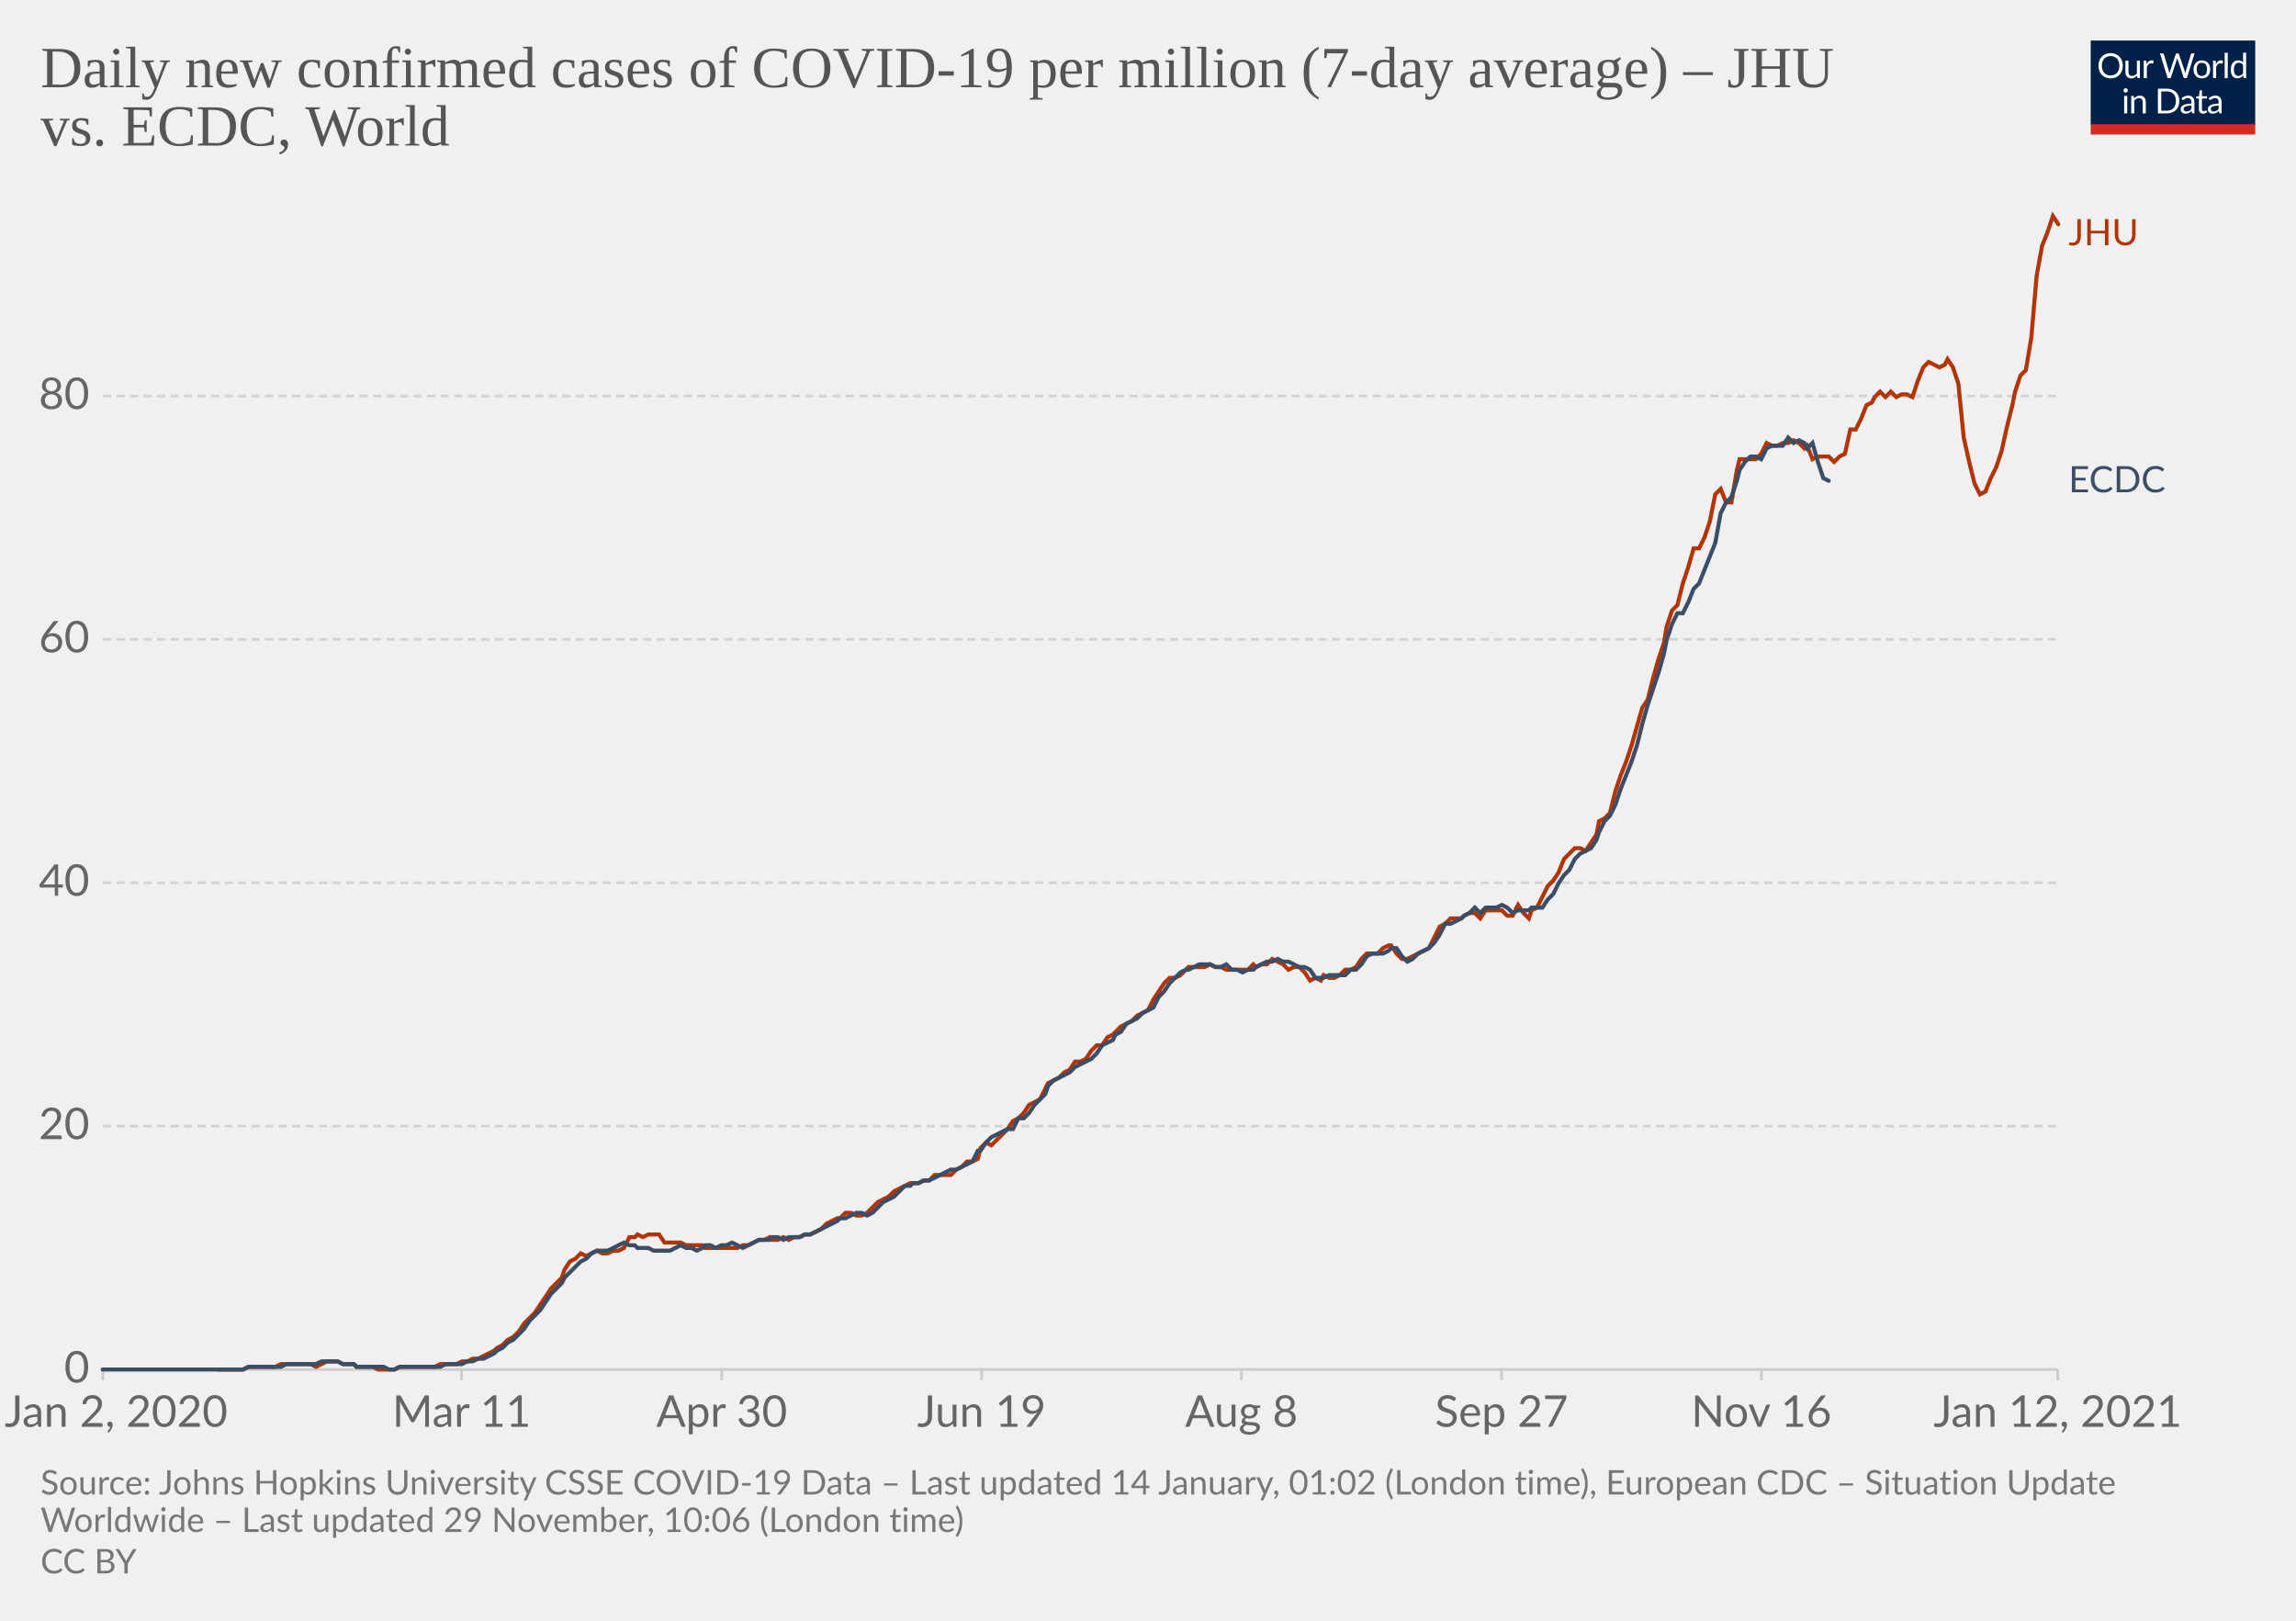
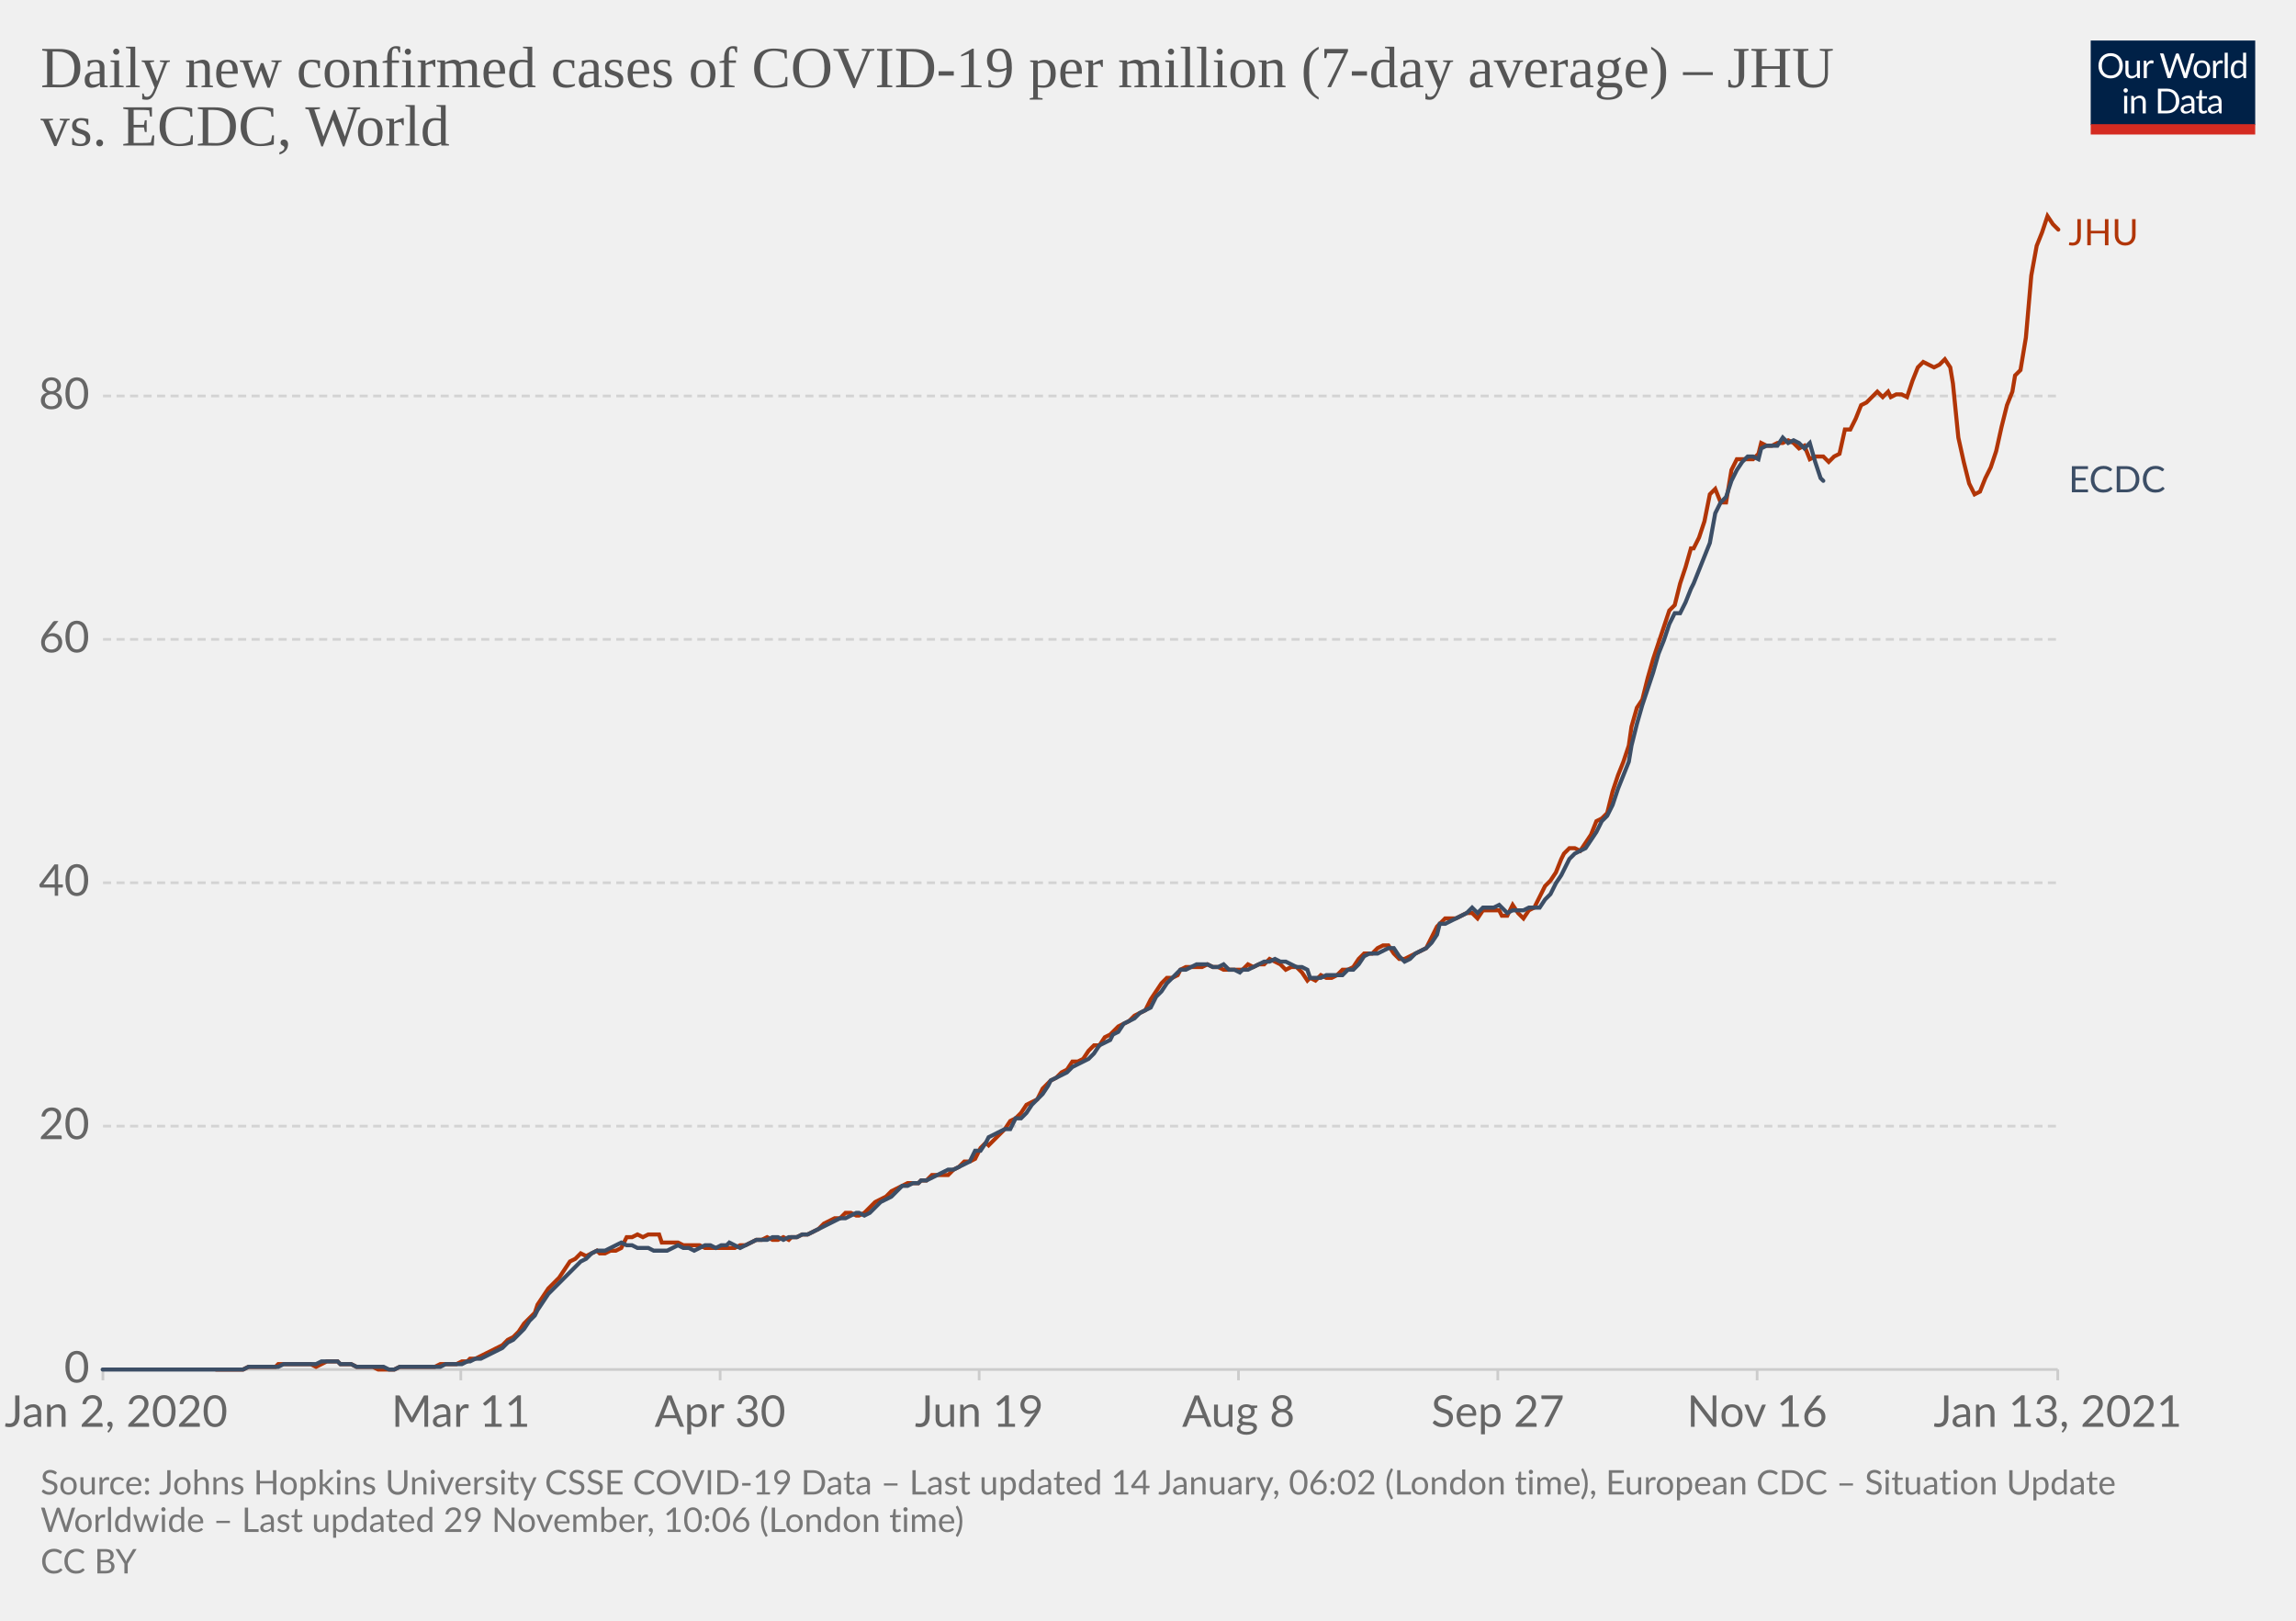
<svg xmlns="http://www.w3.org/2000/svg" version="1.1" style="background-color:#fff;-webkit-font-smoothing:antialiased" width="850" height="600" viewBox="0 0 850 600" font-family="Lato,'Helvetica Neue',Helvetica,Arial,sans-serif" font-size="18" text-rendering="optimizeLegibility">
  <g class="HeaderView">
    <g transform="matrix(.29 0 0 .29 774 15)">
      <svg width="210" height="120" viewBox="0 0 210 120" fill="none">
        <g clip-path="url(#clip0)">
          <path d="M0 0h210v107.89H0V0z" fill="#002147" />
          <path d="M40.98 32.25c0 2.36-.38 4.53-1.12 6.51a14.26 14.26 0 01-8.1 8.4c-1.9.78-4.02 1.17-6.34 1.17a16.6 16.6 0 01-6.33-1.17 14.31 14.31 0 01-8.08-8.4 18.29 18.29 0 01-1.12-6.51c0-2.36.38-4.53 1.12-6.5.75-1.97 1.8-3.67 3.17-5.1a14.32 14.32 0 014.9-3.34c1.92-.8 4.03-1.19 6.34-1.19 2.32 0 4.43.4 6.34 1.19 1.92.8 3.56 1.9 4.93 3.34a14.87 14.87 0 013.17 5.1 18.1 18.1 0 011.12 6.5zm-4.38 0c0-1.94-.26-3.68-.8-5.22a10.91 10.91 0 00-2.24-3.89 9.68 9.68 0 00-3.52-2.46 11.95 11.95 0 00-4.62-.86c-1.68 0-3.21.28-4.6.86a9.88 9.88 0 00-3.54 2.46 10.91 10.91 0 00-2.24 3.9c-.53 1.53-.8 3.27-.8 5.2 0 1.94.27 3.68.8 5.22a11.17 11.17 0 002.24 3.9 10.01 10.01 0 003.55 2.44c1.38.56 2.9.83 4.6.83s3.24-.27 4.61-.83a9.8 9.8 0 003.52-2.44 11.17 11.17 0 002.25-3.9c.53-1.54.8-3.28.8-5.21zm26.22-6.54V48H60.5c-.56 0-.9-.27-1.05-.81l-.31-2.4a12.45 12.45 0 01-3.26 2.6c-1.2.64-2.58.96-4.13.96-1.22 0-2.3-.2-3.24-.6a6.52 6.52 0 01-2.33-1.7 7.37 7.37 0 01-1.43-2.67c-.3-1.04-.46-2.2-.46-3.45V25.7h3.91v14.22c0 1.68.38 2.99 1.15 3.91.77.93 1.96 1.39 3.54 1.39 1.16 0 2.24-.27 3.23-.82a10.42 10.42 0 002.8-2.28V25.7h3.91zm8.61 4.47a9.94 9.94 0 012.6-3.56 5.64 5.64 0 013.76-1.3c.47 0 .92.05 1.34.15.44.1.83.27 1.17.49l-.3 2.92c-.09.37-.3.55-.66.55-.2 0-.5-.04-.9-.13a6.21 6.21 0 00-3.24.18 4.23 4.23 0 00-1.47.92c-.42.4-.81.9-1.17 1.5-.33.58-.64 1.26-.92 2.02V48H67.7V25.71h2.25c.42 0 .72.08.88.25.16.16.27.44.33.83l.26 3.39zm61.16-13.7L122.75 48h-3.82l-7.99-24.05a21.95 21.95 0 01-.42-1.58 38.36 38.36 0 01-.44 1.58L102.05 48h-3.83L88.4 16.47h3.54c.38 0 .7.1.95.29.26.2.43.43.5.73l6.52 21.9.28 1.28.29 1.46.3-1.46.38-1.27 7.41-21.91c.1-.25.26-.48.51-.69.27-.22.58-.33.95-.33h1.23c.38 0 .69.1.92.29a1.77 1.77 0 01.53.73l7.4 21.9a28.4 28.4 0 01.68 2.62 29.52 29.52 0 01.52-2.61l6.54-21.91a1.31 1.31 0 01.48-.7c.27-.21.58-.32.95-.32h3.32zm9.35 8.88c1.63 0 3.1.27 4.4.82a9.43 9.43 0 015.46 5.94c.5 1.4.74 2.98.74 4.73 0 1.76-.25 3.34-.74 4.75a9.43 9.43 0 01-5.46 5.92c-1.3.52-2.77.79-4.4.79-1.64 0-3.12-.27-4.44-.8a9.42 9.42 0 01-3.35-2.3c-.92-1-1.63-2.2-2.13-3.61-.49-1.41-.73-3-.73-4.75s.24-3.33.73-4.73c.5-1.43 1.2-2.64 2.13-3.63a9.4 9.4 0 013.35-2.31c1.32-.55 2.8-.82 4.44-.82zm0 19.89c2.2 0 3.84-.73 4.93-2.2 1.08-1.48 1.63-3.54 1.63-6.18 0-2.66-.55-4.72-1.63-6.2-1.09-1.49-2.73-2.23-4.93-2.23-1.12 0-2.09.2-2.93.57a5.71 5.71 0 00-2.06 1.65 7.5 7.5 0 00-1.24 2.67c-.26 1.04-.4 2.22-.4 3.54 0 2.64.55 4.7 1.64 6.18 1.1 1.47 2.76 2.2 4.99 2.2zm17.97-15.07a9.94 9.94 0 012.6-3.56 5.64 5.64 0 013.76-1.3c.47 0 .91.05 1.34.15.44.1.83.27 1.16.49l-.28 2.92c-.09.37-.31.55-.66.55-.2 0-.5-.04-.9-.13a6.2 6.2 0 00-3.24.18 4.23 4.23 0 00-1.47.92c-.43.4-.82.9-1.17 1.5a13.1 13.1 0 00-.92 2.02V48h-3.94V25.71h2.24c.43 0 .72.08.88.25.17.16.28.44.33.83l.27 3.39zm15.04-14.59V48h-3.92V15.6h3.92zm19.55 15.43a6.22 6.22 0 00-2.38-2.05 6.7 6.7 0 00-2.86-.6c-2.07 0-3.66.75-4.77 2.23-1.12 1.48-1.68 3.6-1.68 6.33 0 1.46.13 2.7.38 3.74a7.29 7.29 0 001.1 2.56 4.35 4.35 0 001.78 1.45c.7.3 1.5.46 2.4.46 1.29 0 2.41-.3 3.36-.88a9.6 9.6 0 002.67-2.49V31.02zm3.91-15.43V48h-2.33c-.56 0-.9-.27-1.06-.81l-.35-2.71a12.13 12.13 0 01-3.25 2.77 8.28 8.28 0 01-4.23 1.06 7.31 7.31 0 01-6.14-2.9c-.73-.96-1.3-2.15-1.69-3.57a18.35 18.35 0 01.07-9.48 11.29 11.29 0 011.89-3.7 8.7 8.7 0 017.06-3.34 7.96 7.96 0 016.12 2.62V15.59h3.91zM46.61 70.71V93H42.7V70.71h3.91zm.84-7c0 .39-.08.75-.24 1.09a2.81 2.81 0 01-1.52 1.47 2.67 2.67 0 01-2.16 0 2.9 2.9 0 01-1.45-1.47 2.67 2.67 0 010-2.16c.15-.35.35-.65.6-.9.25-.27.53-.47.85-.62a2.67 2.67 0 012.16 0c.35.15.65.35.9.62.27.25.47.55.62.9.16.34.24.7.24 1.08zm7.97 10.24c.49-.54 1-1.04 1.54-1.48a9.85 9.85 0 013.66-1.84 8.96 8.96 0 015.43.35c.94.4 1.72.97 2.33 1.71a7.36 7.36 0 011.43 2.67c.32 1.04.49 2.19.49 3.45V93h-3.94V78.81c0-1.69-.4-3-1.17-3.92-.76-.93-1.93-1.4-3.5-1.4a6.6 6.6 0 00-3.25.83c-1 .56-1.92 1.31-2.77 2.27V93h-3.94V70.71h2.35c.56 0 .9.28 1.04.82l.3 2.42zm57.7 3.3c0 2.36-.37 4.5-1.11 6.44a14.3 14.3 0 01-3.17 4.98 14.1 14.1 0 01-4.93 3.2c-1.9.76-4.02 1.13-6.33 1.13H85.8V61.47h11.77c2.31 0 4.42.39 6.33 1.15a13.8 13.8 0 018.1 8.18 17.75 17.75 0 011.12 6.45zm-4.37 0c0-1.94-.26-3.67-.8-5.2a10.94 10.94 0 00-2.23-3.87 9.57 9.57 0 00-3.53-2.42 12.23 12.23 0 00-4.61-.83h-7.5v24.62h7.5c1.7 0 3.24-.28 4.61-.84a9.7 9.7 0 003.53-2.4 10.94 10.94 0 002.24-3.87c.53-1.53.8-3.26.8-5.2zm19.8 5.72c-1.8.06-3.34.2-4.62.44-1.26.22-2.3.51-3.1.88-.8.36-1.37.8-1.74 1.3-.35.5-.53 1.05-.53 1.67 0 .58.1 1.1.3 1.52a3 3 0 00.76 1.05c.34.27.73.46 1.17.6a6.13 6.13 0 001.45.17 7.28 7.28 0 003.5-.81 11.95 11.95 0 002.82-2.2v-4.62zm-12.65-9.11a12.73 12.73 0 013.98-2.66c1.43-.59 3-.88 4.73-.88 1.25 0 2.36.2 3.33.61a6.81 6.81 0 013.94 4.38c.33 1.04.5 2.19.5 3.43V93h-1.74a1.8 1.8 0 01-.88-.18c-.2-.13-.36-.38-.48-.74l-.44-2.12-1.72 1.46a9.48 9.48 0 01-3.74 1.7c-.69.15-1.46.23-2.3.23-.87 0-1.69-.12-2.45-.35a5.34 5.34 0 01-3.34-2.93 6.64 6.64 0 01-.49-2.64c0-.88.25-1.72.73-2.53a6.33 6.33 0 012.35-2.17c1.09-.63 2.5-1.15 4.25-1.54 1.75-.41 3.89-.65 6.42-.7v-1.75c0-1.73-.37-3.03-1.12-3.91-.75-.9-1.84-1.34-3.28-1.34-.97 0-1.78.12-2.44.37-.64.23-1.2.5-1.7.81l-1.23.82c-.33.23-.67.35-1 .35-.27 0-.5-.07-.69-.2a2.1 2.1 0 01-.48-.53l-.7-1.25zm27.67 19.5c-1.76 0-3.12-.5-4.07-1.48-.94-.98-1.41-2.4-1.41-4.25V74h-2.68a.9.9 0 01-.6-.2c-.16-.14-.24-.36-.24-.66v-1.56l3.65-.46.9-6.89a.9.9 0 01.29-.52.88.88 0 01.62-.22H142v7.67h6.44V74H142v13.38c0 .94.22 1.63.68 2.09.45.45 1.04.68 1.76.68a3.21 3.21 0 001.85-.53l.55-.35c.16-.12.3-.18.41-.18.2 0 .4.13.55.38l1.15 1.87a7.45 7.45 0 01-2.44 1.5 8.53 8.53 0 01-2.95.52zm19.68-10.4c-1.8.07-3.34.21-4.62.45-1.26.22-2.3.51-3.1.88-.8.36-1.37.8-1.74 1.3-.35.5-.53 1.05-.53 1.67 0 .58.1 1.1.3 1.52a2.9 2.9 0 00.76 1.05c.34.27.73.46 1.17.6a6.13 6.13 0 001.45.17 7.3 7.3 0 003.5-.81 12.04 12.04 0 002.82-2.2v-4.62zm-12.65-9.1a12.72 12.72 0 013.99-2.66c1.42-.59 3-.88 4.72-.88 1.25 0 2.36.2 3.33.61a6.81 6.81 0 013.94 4.38c.33 1.04.5 2.19.5 3.43V93h-1.74a1.8 1.8 0 01-.88-.18c-.2-.13-.36-.38-.48-.74l-.44-2.12-1.72 1.46a9.48 9.48 0 01-3.74 1.7c-.69.15-1.46.23-2.3.23-.87 0-1.69-.12-2.45-.35a5.33 5.33 0 01-3.34-2.93 6.62 6.62 0 01-.49-2.64c0-.88.25-1.72.73-2.53a6.33 6.33 0 012.35-2.17c1.09-.63 2.5-1.15 4.25-1.54a31.2 31.2 0 016.42-.7v-1.75c0-1.73-.37-3.03-1.12-3.91-.75-.9-1.84-1.34-3.28-1.34-.97 0-1.78.12-2.44.37-.64.23-1.2.5-1.7.81l-1.22.82c-.34.23-.68.35-1.02.35-.26 0-.49-.07-.68-.2a1.88 1.88 0 01-.48-.53l-.7-1.25zM40.98 32.25c0 2.36-.38 4.53-1.12 6.51a14.26 14.26 0 01-8.1 8.4c-1.9.78-4.02 1.17-6.34 1.17a16.6 16.6 0 01-6.33-1.17 14.31 14.31 0 01-8.08-8.4 18.29 18.29 0 01-1.12-6.51c0-2.36.38-4.53 1.12-6.5.75-1.97 1.8-3.67 3.17-5.1a14.32 14.32 0 014.9-3.34c1.92-.8 4.03-1.19 6.34-1.19 2.32 0 4.43.4 6.34 1.19 1.92.8 3.56 1.9 4.93 3.34a14.87 14.87 0 013.17 5.1 18.1 18.1 0 011.12 6.5zm-4.38 0c0-1.94-.26-3.68-.8-5.22a10.91 10.91 0 00-2.24-3.89 9.68 9.68 0 00-3.52-2.46 11.95 11.95 0 00-4.62-.86c-1.68 0-3.21.28-4.6.86a9.88 9.88 0 00-3.54 2.46 10.91 10.91 0 00-2.24 3.9c-.53 1.53-.8 3.27-.8 5.2 0 1.94.27 3.68.8 5.22a11.17 11.17 0 002.24 3.9 10.01 10.01 0 003.55 2.44c1.38.56 2.9.83 4.6.83s3.24-.27 4.61-.83a9.8 9.8 0 003.52-2.44 11.17 11.17 0 002.25-3.9c.53-1.54.8-3.28.8-5.21zm26.22-6.54V48H60.5c-.56 0-.9-.27-1.05-.81l-.31-2.4a12.45 12.45 0 01-3.26 2.6c-1.2.64-2.58.96-4.13.96-1.22 0-2.3-.2-3.24-.6a6.52 6.52 0 01-2.33-1.7 7.37 7.37 0 01-1.43-2.67c-.3-1.04-.46-2.2-.46-3.45V25.7h3.91v14.22c0 1.68.38 2.99 1.15 3.91.77.93 1.96 1.39 3.54 1.39 1.16 0 2.24-.27 3.23-.82a10.42 10.42 0 002.8-2.28V25.7h3.91zm8.61 4.47a9.94 9.94 0 012.6-3.56 5.64 5.64 0 013.76-1.3c.47 0 .92.05 1.34.15.44.1.83.27 1.17.49l-.3 2.92c-.09.37-.3.55-.66.55-.2 0-.5-.04-.9-.13a6.21 6.21 0 00-3.24.18 4.23 4.23 0 00-1.47.92c-.42.4-.81.9-1.17 1.5-.33.58-.64 1.26-.92 2.02V48H67.7V25.71h2.25c.42 0 .72.08.88.25.16.16.27.44.33.83l.26 3.39zm61.16-13.7L122.75 48h-3.82l-7.99-24.05a21.95 21.95 0 01-.42-1.58 38.36 38.36 0 01-.44 1.58L102.05 48h-3.83L88.4 16.47h3.54c.38 0 .7.1.95.29.26.2.43.43.5.73l6.52 21.9.28 1.28.29 1.46.3-1.46.38-1.27 7.41-21.91c.1-.25.26-.48.51-.69.27-.22.58-.33.95-.33h1.23c.38 0 .69.1.92.29a1.77 1.77 0 01.53.73l7.4 21.9a28.4 28.4 0 01.68 2.62 29.52 29.52 0 01.52-2.61l6.54-21.91a1.31 1.31 0 01.48-.7c.27-.21.58-.32.95-.32h3.32zm9.35 8.88c1.63 0 3.1.27 4.4.82a9.43 9.43 0 015.46 5.94c.5 1.4.74 2.98.74 4.73 0 1.76-.25 3.34-.74 4.75a9.43 9.43 0 01-5.46 5.92c-1.3.52-2.77.79-4.4.79-1.64 0-3.12-.27-4.44-.8a9.42 9.42 0 01-3.35-2.3c-.92-1-1.63-2.2-2.13-3.61-.49-1.41-.73-3-.73-4.75s.24-3.33.73-4.73c.5-1.43 1.2-2.64 2.13-3.63a9.4 9.4 0 013.35-2.31c1.32-.55 2.8-.82 4.44-.82zm0 19.89c2.2 0 3.84-.73 4.93-2.2 1.08-1.48 1.63-3.54 1.63-6.18 0-2.66-.55-4.72-1.63-6.2-1.09-1.49-2.73-2.23-4.93-2.23-1.12 0-2.09.2-2.93.57a5.71 5.71 0 00-2.06 1.65 7.5 7.5 0 00-1.24 2.67c-.26 1.04-.4 2.22-.4 3.54 0 2.64.55 4.7 1.64 6.18 1.1 1.47 2.76 2.2 4.99 2.2zm17.97-15.07a9.94 9.94 0 012.6-3.56 5.64 5.64 0 013.76-1.3c.47 0 .91.05 1.34.15.44.1.83.27 1.16.49l-.28 2.92c-.09.37-.31.55-.66.55-.2 0-.5-.04-.9-.13a6.2 6.2 0 00-3.24.18 4.23 4.23 0 00-1.47.92c-.43.4-.82.9-1.17 1.5a13.1 13.1 0 00-.92 2.02V48h-3.94V25.71h2.24c.43 0 .72.08.88.25.17.16.28.44.33.83l.27 3.39zm15.04-14.59V48h-3.92V15.6h3.92zm19.55 15.43a6.22 6.22 0 00-2.38-2.05 6.7 6.7 0 00-2.86-.6c-2.07 0-3.66.75-4.77 2.23-1.12 1.48-1.68 3.6-1.68 6.33 0 1.46.13 2.7.38 3.74a7.29 7.29 0 001.1 2.56 4.35 4.35 0 001.78 1.45c.7.3 1.5.46 2.4.46 1.29 0 2.41-.3 3.36-.88a9.6 9.6 0 002.67-2.49V31.02zm3.91-15.43V48h-2.33c-.56 0-.9-.27-1.06-.81l-.35-2.71a12.13 12.13 0 01-3.25 2.77 8.28 8.28 0 01-4.23 1.06 7.31 7.31 0 01-6.14-2.9c-.73-.96-1.3-2.15-1.69-3.57a18.35 18.35 0 01.07-9.48 11.29 11.29 0 011.89-3.7 8.7 8.7 0 017.06-3.34 7.96 7.96 0 016.12 2.62V15.59h3.91zM46.61 70.71V93H42.7V70.71h3.91zm.84-7c0 .39-.08.75-.24 1.09a2.81 2.81 0 01-1.52 1.47 2.67 2.67 0 01-2.16 0 2.9 2.9 0 01-1.45-1.47 2.67 2.67 0 010-2.16c.15-.35.35-.65.6-.9.25-.27.53-.47.85-.62a2.67 2.67 0 012.16 0c.35.15.65.35.9.62.27.25.47.55.62.9.16.34.24.7.24 1.08zm7.97 10.24c.49-.54 1-1.04 1.54-1.48a9.85 9.85 0 013.66-1.84 8.96 8.96 0 015.43.35c.94.4 1.72.97 2.33 1.71a7.36 7.36 0 011.43 2.67c.32 1.04.49 2.19.49 3.45V93h-3.94V78.81c0-1.69-.4-3-1.17-3.92-.76-.93-1.93-1.4-3.5-1.4a6.6 6.6 0 00-3.25.83c-1 .56-1.92 1.31-2.77 2.27V93h-3.94V70.71h2.35c.56 0 .9.28 1.04.82l.3 2.42zm57.7 3.3c0 2.36-.37 4.5-1.11 6.44a14.3 14.3 0 01-3.17 4.98 14.1 14.1 0 01-4.93 3.2c-1.9.76-4.02 1.13-6.33 1.13H85.8V61.47h11.77c2.31 0 4.42.39 6.33 1.15a13.8 13.8 0 018.1 8.18 17.75 17.75 0 011.12 6.45zm-4.37 0c0-1.94-.26-3.67-.8-5.2a10.94 10.94 0 00-2.23-3.87 9.57 9.57 0 00-3.53-2.42 12.23 12.23 0 00-4.61-.83h-7.5v24.62h7.5c1.7 0 3.24-.28 4.61-.84a9.7 9.7 0 003.53-2.4 10.94 10.94 0 002.24-3.87c.53-1.53.8-3.26.8-5.2zm19.8 5.72c-1.8.06-3.34.2-4.62.44-1.26.22-2.3.51-3.1.88-.8.36-1.37.8-1.74 1.3-.35.5-.53 1.05-.53 1.67 0 .58.1 1.1.3 1.52a3 3 0 00.76 1.05c.34.27.73.46 1.17.6a6.13 6.13 0 001.45.17 7.28 7.28 0 003.5-.81 11.95 11.95 0 002.82-2.2v-4.62zm-12.65-9.11a12.73 12.73 0 013.98-2.66c1.43-.59 3-.88 4.73-.88 1.25 0 2.36.2 3.33.61a6.81 6.81 0 013.94 4.38c.33 1.04.5 2.19.5 3.43V93h-1.74a1.8 1.8 0 01-.88-.18c-.2-.13-.36-.38-.48-.74l-.44-2.12-1.72 1.46a9.48 9.48 0 01-3.74 1.7c-.69.15-1.46.23-2.3.23-.87 0-1.69-.12-2.45-.35a5.34 5.34 0 01-3.34-2.93 6.64 6.64 0 01-.49-2.64c0-.88.25-1.72.73-2.53a6.33 6.33 0 012.35-2.17c1.09-.63 2.5-1.15 4.25-1.54 1.75-.41 3.89-.65 6.42-.7v-1.75c0-1.73-.37-3.03-1.12-3.91-.75-.9-1.84-1.34-3.28-1.34-.97 0-1.78.12-2.44.37-.64.23-1.2.5-1.7.81l-1.23.82c-.33.23-.67.35-1 .35-.27 0-.5-.07-.69-.2a2.1 2.1 0 01-.48-.53l-.7-1.25zm27.67 19.5c-1.76 0-3.12-.5-4.07-1.48-.94-.98-1.41-2.4-1.41-4.25V74h-2.68a.9.9 0 01-.6-.2c-.16-.14-.24-.36-.24-.66v-1.56l3.65-.46.9-6.89a.9.9 0 01.29-.52.88.88 0 01.62-.22H142v7.67h6.44V74H142v13.38c0 .94.22 1.63.68 2.09.45.45 1.04.68 1.76.68a3.21 3.21 0 001.85-.53l.55-.35c.16-.12.3-.18.41-.18.2 0 .4.13.55.38l1.15 1.87a7.45 7.45 0 01-2.44 1.5 8.53 8.53 0 01-2.95.52zm19.68-10.4c-1.8.07-3.34.21-4.62.45-1.26.22-2.3.51-3.1.88-.8.36-1.37.8-1.74 1.3-.35.5-.53 1.05-.53 1.67 0 .58.1 1.1.3 1.52a2.9 2.9 0 00.76 1.05c.34.27.73.46 1.17.6a6.13 6.13 0 001.45.17 7.3 7.3 0 003.5-.81 12.04 12.04 0 002.82-2.2v-4.62zm-12.65-9.1a12.72 12.72 0 013.99-2.66c1.42-.59 3-.88 4.72-.88 1.25 0 2.36.2 3.33.61a6.81 6.81 0 013.94 4.38c.33 1.04.5 2.19.5 3.43V93h-1.74a1.8 1.8 0 01-.88-.18c-.2-.13-.36-.38-.48-.74l-.44-2.12-1.72 1.46a9.48 9.48 0 01-3.74 1.7c-.69.15-1.46.23-2.3.23-.87 0-1.69-.12-2.45-.35a5.33 5.33 0 01-3.34-2.93 6.62 6.62 0 01-.49-2.64c0-.88.25-1.72.73-2.53a6.33 6.33 0 012.35-2.17c1.09-.63 2.5-1.15 4.25-1.54a31.2 31.2 0 016.42-.7v-1.75c0-1.73-.37-3.03-1.12-3.91-.75-.9-1.84-1.34-3.28-1.34-.97 0-1.78.12-2.44.37-.64.23-1.2.5-1.7.81l-1.22.82c-.34.23-.68.35-1.02.35-.26 0-.49-.07-.68-.2a1.88 1.88 0 01-.48-.53l-.7-1.25zM40.98 32.25c0 2.36-.38 4.53-1.12 6.51a14.26 14.26 0 01-8.1 8.4c-1.9.78-4.02 1.17-6.34 1.17a16.6 16.6 0 01-6.33-1.17 14.31 14.31 0 01-8.08-8.4 18.29 18.29 0 01-1.12-6.51c0-2.36.38-4.53 1.12-6.5.75-1.97 1.8-3.67 3.17-5.1a14.32 14.32 0 014.9-3.34c1.92-.8 4.03-1.19 6.34-1.19 2.32 0 4.43.4 6.34 1.19 1.92.8 3.56 1.9 4.93 3.34a14.87 14.87 0 013.17 5.1 18.1 18.1 0 011.12 6.5zm-4.38 0c0-1.94-.26-3.68-.8-5.22a10.91 10.91 0 00-2.24-3.89 9.68 9.68 0 00-3.52-2.46 11.95 11.95 0 00-4.62-.86c-1.68 0-3.21.28-4.6.86a9.88 9.88 0 00-3.54 2.46 10.91 10.91 0 00-2.24 3.9c-.53 1.53-.8 3.27-.8 5.2 0 1.94.27 3.68.8 5.22a11.17 11.17 0 002.24 3.9 10.01 10.01 0 003.55 2.44c1.38.56 2.9.83 4.6.83s3.24-.27 4.61-.83a9.8 9.8 0 003.52-2.44 11.17 11.17 0 002.25-3.9c.53-1.54.8-3.28.8-5.21zm26.22-6.54V48H60.5c-.56 0-.9-.27-1.05-.81l-.31-2.4a12.45 12.45 0 01-3.26 2.6c-1.2.64-2.58.96-4.13.96-1.22 0-2.3-.2-3.24-.6a6.52 6.52 0 01-2.33-1.7 7.37 7.37 0 01-1.43-2.67c-.3-1.04-.46-2.2-.46-3.45V25.7h3.91v14.22c0 1.68.38 2.99 1.15 3.91.77.93 1.96 1.39 3.54 1.39 1.16 0 2.24-.27 3.23-.82a10.42 10.42 0 002.8-2.28V25.7h3.91zm8.61 4.47a9.94 9.94 0 012.6-3.56 5.64 5.64 0 013.76-1.3c.47 0 .92.05 1.34.15.44.1.83.27 1.17.49l-.3 2.92c-.09.37-.3.55-.66.55-.2 0-.5-.04-.9-.13a6.21 6.21 0 00-3.24.18 4.23 4.23 0 00-1.47.92c-.42.4-.81.9-1.17 1.5-.33.58-.64 1.26-.92 2.02V48H67.7V25.71h2.25c.42 0 .72.08.88.25.16.16.27.44.33.83l.26 3.39zm61.16-13.7L122.75 48h-3.82l-7.99-24.05a21.95 21.95 0 01-.42-1.58 38.36 38.36 0 01-.44 1.58L102.05 48h-3.83L88.4 16.47h3.54c.38 0 .7.1.95.29.26.2.43.43.5.73l6.52 21.9.28 1.28.29 1.46.3-1.46.38-1.27 7.41-21.91c.1-.25.26-.48.51-.69.27-.22.58-.33.95-.33h1.23c.38 0 .69.1.92.29a1.77 1.77 0 01.53.73l7.4 21.9a28.4 28.4 0 01.68 2.62 29.52 29.52 0 01.52-2.61l6.54-21.91a1.31 1.31 0 01.48-.7c.27-.21.58-.32.95-.32h3.32zm9.35 8.88c1.63 0 3.1.27 4.4.82a9.43 9.43 0 015.46 5.94c.5 1.4.74 2.98.74 4.73 0 1.76-.25 3.34-.74 4.75a9.43 9.43 0 01-5.46 5.92c-1.3.52-2.77.79-4.4.79-1.64 0-3.12-.27-4.44-.8a9.42 9.42 0 01-3.35-2.3c-.92-1-1.63-2.2-2.13-3.61-.49-1.41-.73-3-.73-4.75s.24-3.33.73-4.73c.5-1.43 1.2-2.64 2.13-3.63a9.4 9.4 0 013.35-2.31c1.32-.55 2.8-.82 4.44-.82zm0 19.89c2.2 0 3.84-.73 4.93-2.2 1.08-1.48 1.63-3.54 1.63-6.18 0-2.66-.55-4.72-1.63-6.2-1.09-1.49-2.73-2.23-4.93-2.23-1.12 0-2.09.2-2.93.57a5.71 5.71 0 00-2.06 1.65 7.5 7.5 0 00-1.24 2.67c-.26 1.04-.4 2.22-.4 3.54 0 2.64.55 4.7 1.64 6.18 1.1 1.47 2.76 2.2 4.99 2.2zm17.97-15.07a9.94 9.94 0 012.6-3.56 5.64 5.64 0 013.76-1.3c.47 0 .91.05 1.34.15.44.1.83.27 1.16.49l-.28 2.92c-.09.37-.31.55-.66.55-.2 0-.5-.04-.9-.13a6.2 6.2 0 00-3.24.18 4.23 4.23 0 00-1.47.92c-.43.4-.82.9-1.17 1.5a13.1 13.1 0 00-.92 2.02V48h-3.94V25.71h2.24c.43 0 .72.08.88.25.17.16.28.44.33.83l.27 3.39zm15.04-14.59V48h-3.92V15.6h3.92zm19.55 15.43a6.22 6.22 0 00-2.38-2.05 6.7 6.7 0 00-2.86-.6c-2.07 0-3.66.75-4.77 2.23-1.12 1.48-1.68 3.6-1.68 6.33 0 1.46.13 2.7.38 3.74a7.29 7.29 0 001.1 2.56 4.35 4.35 0 001.78 1.45c.7.3 1.5.46 2.4.46 1.29 0 2.41-.3 3.36-.88a9.6 9.6 0 002.67-2.49V31.02zm3.91-15.43V48h-2.33c-.56 0-.9-.27-1.06-.81l-.35-2.71a12.13 12.13 0 01-3.25 2.77 8.28 8.28 0 01-4.23 1.06 7.31 7.31 0 01-6.14-2.9c-.73-.96-1.3-2.15-1.69-3.57a18.35 18.35 0 01.07-9.48 11.29 11.29 0 011.89-3.7 8.7 8.7 0 017.06-3.34 7.96 7.96 0 016.12 2.62V15.59h3.91zM46.61 70.71V93H42.7V70.71h3.91zm.84-7c0 .39-.08.75-.24 1.09a2.81 2.81 0 01-1.52 1.47 2.67 2.67 0 01-2.16 0 2.9 2.9 0 01-1.45-1.47 2.67 2.67 0 010-2.16c.15-.35.35-.65.6-.9.25-.27.53-.47.85-.62a2.67 2.67 0 012.16 0c.35.15.65.35.9.62.27.25.47.55.62.9.16.34.24.7.24 1.08zm7.97 10.24c.49-.54 1-1.04 1.54-1.48a9.85 9.85 0 013.66-1.84 8.96 8.96 0 015.43.35c.94.4 1.72.97 2.33 1.71a7.36 7.36 0 011.43 2.67c.32 1.04.49 2.19.49 3.45V93h-3.94V78.81c0-1.69-.4-3-1.17-3.92-.76-.93-1.93-1.4-3.5-1.4a6.6 6.6 0 00-3.25.83c-1 .56-1.92 1.31-2.77 2.27V93h-3.94V70.71h2.35c.56 0 .9.28 1.04.82l.3 2.42zm57.7 3.3c0 2.36-.37 4.5-1.11 6.44a14.3 14.3 0 01-3.17 4.98 14.1 14.1 0 01-4.93 3.2c-1.9.76-4.02 1.13-6.33 1.13H85.8V61.47h11.77c2.31 0 4.42.39 6.33 1.15a13.8 13.8 0 018.1 8.18 17.75 17.75 0 011.12 6.45zm-4.37 0c0-1.94-.26-3.67-.8-5.2a10.94 10.94 0 00-2.23-3.87 9.57 9.57 0 00-3.53-2.42 12.23 12.23 0 00-4.61-.83h-7.5v24.62h7.5c1.7 0 3.24-.28 4.61-.84a9.7 9.7 0 003.53-2.4 10.94 10.94 0 002.24-3.87c.53-1.53.8-3.26.8-5.2zm19.8 5.72c-1.8.06-3.34.2-4.62.44-1.26.22-2.3.51-3.1.88-.8.36-1.37.8-1.74 1.3-.35.5-.53 1.05-.53 1.67 0 .58.1 1.1.3 1.52a3 3 0 00.76 1.05c.34.27.73.46 1.17.6a6.13 6.13 0 001.45.17 7.28 7.28 0 003.5-.81 11.95 11.95 0 002.82-2.2v-4.62zm-12.65-9.11a12.73 12.73 0 013.98-2.66c1.43-.59 3-.88 4.73-.88 1.25 0 2.36.2 3.33.61a6.81 6.81 0 013.94 4.38c.33 1.04.5 2.19.5 3.43V93h-1.74a1.8 1.8 0 01-.88-.18c-.2-.13-.36-.38-.48-.74l-.44-2.12-1.72 1.46a9.48 9.48 0 01-3.74 1.7c-.69.15-1.46.23-2.3.23-.87 0-1.69-.12-2.45-.35a5.34 5.34 0 01-3.34-2.93 6.64 6.64 0 01-.49-2.64c0-.88.25-1.72.73-2.53a6.33 6.33 0 012.35-2.17c1.09-.63 2.5-1.15 4.25-1.54 1.75-.41 3.89-.65 6.42-.7v-1.75c0-1.73-.37-3.03-1.12-3.91-.75-.9-1.84-1.34-3.28-1.34-.97 0-1.78.12-2.44.37-.64.23-1.2.5-1.7.81l-1.23.82c-.33.23-.67.35-1 .35-.27 0-.5-.07-.69-.2a2.1 2.1 0 01-.48-.53l-.7-1.25zm27.67 19.5c-1.76 0-3.12-.5-4.07-1.48-.94-.98-1.41-2.4-1.41-4.25V74h-2.68a.9.9 0 01-.6-.2c-.16-.14-.24-.36-.24-.66v-1.56l3.65-.46.9-6.89a.9.9 0 01.29-.52.88.88 0 01.62-.22H142v7.67h6.44V74H142v13.38c0 .94.22 1.63.68 2.09.45.45 1.04.68 1.76.68a3.21 3.21 0 001.85-.53l.55-.35c.16-.12.3-.18.41-.18.2 0 .4.13.55.38l1.15 1.87a7.45 7.45 0 01-2.44 1.5 8.53 8.53 0 01-2.95.52zm19.68-10.4c-1.8.07-3.34.21-4.62.45-1.26.22-2.3.51-3.1.88-.8.36-1.37.8-1.74 1.3-.35.5-.53 1.05-.53 1.67 0 .58.1 1.1.3 1.52a2.9 2.9 0 00.76 1.05c.34.27.73.46 1.17.6a6.13 6.13 0 001.45.17 7.3 7.3 0 003.5-.81 12.04 12.04 0 002.82-2.2v-4.62zm-12.65-9.1a12.72 12.72 0 013.99-2.66c1.42-.59 3-.88 4.72-.88 1.25 0 2.36.2 3.33.61a6.81 6.81 0 013.94 4.38c.33 1.04.5 2.19.5 3.43V93h-1.74a1.8 1.8 0 01-.88-.18c-.2-.13-.36-.38-.48-.74l-.44-2.12-1.72 1.46a9.48 9.48 0 01-3.74 1.7c-.69.15-1.46.23-2.3.23-.87 0-1.69-.12-2.45-.35a5.33 5.33 0 01-3.34-2.93 6.62 6.62 0 01-.49-2.64c0-.88.25-1.72.73-2.53a6.33 6.33 0 012.35-2.17c1.09-.63 2.5-1.15 4.25-1.54a31.2 31.2 0 016.42-.7v-1.75c0-1.73-.37-3.03-1.12-3.91-.75-.9-1.84-1.34-3.28-1.34-.97 0-1.78.12-2.44.37-.64.23-1.2.5-1.7.81l-1.22.82c-.34.23-.68.35-1.02.35-.26 0-.49-.07-.68-.2a1.88 1.88 0 01-.48-.53l-.7-1.25z" fill="#fff" />
          <path fill="#D42B21" d="M0 106.79h210V120H0z" />
        </g>
        <defs>
          <clipPath id="clip0">
            <path fill="#fff" d="M0 0h210v120H0z" />
          </clipPath>
        </defs>
      </svg>
    </g>
    <a href="https://ourworldindata.org/grapher/daily-covid-cases-per-million-jhu-vs-ecdc?tab=chart&amp;stackMode=absolute&amp;region=World" target="_blank" rel="noopener" font-family="&quot;Playfair Display&quot;,Georgia,&quot;Times New Roman&quot;,serif">
      <text font-size="21.6" x="15" y="32.3" fill="#555">
        <tspan x="15" y="32.28">Daily new confirmed cases of COVID-19 per million (7-day average) – JHU</tspan>
        <tspan x="15" y="53.88">vs. ECDC, World</tspan>
      </text>
    </a>
  </g>
  <g class="LineChart">
    <defs>
      <clipPath id="a">
        <path d="M28.14 0h830v896.4h-830z" />
      </clipPath>
    </defs>
    <g class="DualAxisView">
      <g class="HorizontalAxis">
-         <path stroke="#ccc" d="M38.1 507v4M170.9 507v4M267.2 507v4M363.4 507v4M459.6 507v4M555.9 507v4M652.1 507v4M761.8 507v4" />
+         <path stroke="#ccc" d="M38.1 507v4M170.6 507v4M266.6 507v4M362.5 507v4M458.5 507v4M554.5 507v4M650.5 507v4M761.8 507v4" />
        <text x="43" y="528.2" fill="#666" text-anchor="middle" font-size="16.2">Jan 2, 2020</text>
-         <text x="170.9" y="528.2" fill="#666" text-anchor="middle" font-size="16.2">Mar 11</text>
-         <text x="267.2" y="528.2" fill="#666" text-anchor="middle" font-size="16.2">Apr 30</text>
-         <text x="363.4" y="528.2" fill="#666" text-anchor="middle" font-size="16.2">Jun 19</text>
-         <text x="459.6" y="528.2" fill="#666" text-anchor="middle" font-size="16.2">Aug 8</text>
-         <text x="555.9" y="528.2" fill="#666" text-anchor="middle" font-size="16.2">Sep 27</text>
-         <text x="652.1" y="528.2" fill="#666" text-anchor="middle" font-size="16.2">Nov 16</text>
-         <text x="761.8" y="528.2" fill="#666" text-anchor="middle" font-size="16.2">Jan 12, 2021</text>
+         <text x="170.6" y="528.2" fill="#666" text-anchor="middle" font-size="16.2">Mar 11</text>
+         <text x="266.6" y="528.2" fill="#666" text-anchor="middle" font-size="16.2">Apr 30</text>
+         <text x="362.5" y="528.2" fill="#666" text-anchor="middle" font-size="16.2">Jun 19</text>
+         <text x="458.5" y="528.2" fill="#666" text-anchor="middle" font-size="16.2">Aug 8</text>
+         <text x="554.5" y="528.2" fill="#666" text-anchor="middle" font-size="16.2">Sep 27</text>
+         <text x="650.5" y="528.2" fill="#666" text-anchor="middle" font-size="16.2">Nov 16</text>
+         <text x="761.8" y="528.2" fill="#666" text-anchor="middle" font-size="16.2">Jan 13, 2021</text>
      </g>
      <g class="VerticalAxis" fill="#666" dominant-baseline="middle" text-anchor="end" font-size="16.2">
        <text x="33.14" y="507">0</text>
        <text x="33.14" y="416.9">20</text>
        <text x="33.14" y="326.8">40</text>
        <text x="33.14" y="236.7">60</text>
        <text x="33.14" y="146.6">80</text>
      </g>
      <g class="AxisGridLines horizontalLines">
        <path stroke="#ccc" d="M38.14 507h723.65" />
        <path stroke="#d3d3d3" stroke-dasharray="3,2" d="M38.14 416.9h723.65M38.14 326.8h723.65M38.14 236.7h723.65M38.14 146.6h723.65" />
      </g>
    </g>
    <g clip-path="url(#a)">
      <g class="LineLabels" cursor="default">
        <g class="legendMark">
          <text font-size="13.5" x="765.8" y="90.8" fill="#B13507">
            <tspan x="765.79" y="90.8">JHU</tspan>
          </text>
        </g>
        <g class="legendMark">
          <text font-size="13.5" x="765.8" y="182.3" fill="#3C4E66">
            <tspan x="765.79" y="182.25">ECDC</tspan>
          </text>
        </g>
      </g>
      <g class="Lines">
        <g class="key-World_0">
-           <path stroke="#B13507" stroke-linecap="round" d="M81 507h9l2-1h10l2-1h11l2 1 2-1 2-1h4l2 1h4l1 1h6l2 1h6l2-1h13l2-1h6l2-1h2l2-1h2l2-1 2-1 2-1 1-1 2-1 2-2 2-1 2-2 2-3 2-2 2-2 2-3 2-3 2-3 2-2 2-2 1-3 2-3 2-1 2-2 2 1 2-1 2-1 2 1h2l2-1h2l2-1 2-4h2l1-1 2 1 2-1h4l2 3h6l2 1h6l1 1h12l2-1h2l2-1 2-1h2l2-1 1 1h2l2-1 2 1 2-1h2l2-1h2l2-1 2-1 2-2 2-1 2-1h1l2-2h2l2 1h2l2-1 2-2 2-2 2-1 2-1 2-2 2-1 2-1 2-1h3l2-1h2l2-2h6l2-2 2-1 2-2h2l2-1 1-4 2-2 2 1 2-2 2-2 2-2 2-3 2-1 2-2 2-3 2-1 2-1 2-4 1-2 2-1 2-1 2-2 2-1 2-3h2l2-1 2-3 2-2h2l2-3 2-1 1-1 2-2 2-1 2-1 2-2 2-1 2-1 2-4 2-3 2-3 2-2h2l2-1 2-2 1-1h6l2-1 2 1h2l2 1h8l2-2 1 1 2-1h2l2-2 2 1 2 1 2 2 2-1h2l2 2 2 3 2-1 2 1 1-2 2 1h2l2-1 2-2h2l2-1 2-3 2-2h4l2-2 2-1h1l2 3 2 2h2l2-1 2-1 2-1 2-1 2-4 2-4 2-1 2-2h4l1-1 2-1h2l2 2 2-3h6l2 2h2l2-4 2 3 2 2 1-3 2-1 2-4 2-4 2-2 2-3 2-5 2-2 2-2h2l2 1 2-3 2-3 1-5 2-1 2-2 2-8 2-6 2-5 2-6 2-7 2-7 2-3 2-8 2-7 2-6 1-6 2-6 2-2 2-8 2-6 2-7h2l2-4 2-6 2-10 2-2 2 5h2l2-12 1-4h6l2-2 2-4 2 1h2l2-1h2l2-1 2 1 2 2 1-1 2 5 2-1h4l2 2 2-2 2-1 2-9h2l2-4 2-5 2-1 1-2 2-2 2 2 2-2 2 2 2-1h2l2 1 2-6 2-5 2-2 2 1 2 1 2-1 1-2 2 3 2 6 2 20 2 9 2 8 2 4 2-1 2-5 2-4 2-6 2-9 2-8 1-5 2-6 2-2 2-12 2-23 2-11 2-5 2-6 2 3" fill="none" stroke-width="1.5" />
+           <path stroke="#B13507" stroke-linecap="round" d="M80 507h10l2-1h10l1-1h12l2 1 2-1 2-1h4l1 1h4l2 1h6l2 1h6l2-1h13l2-1h6l2-1h2l1-1h2l2-1 2-1 2-1 2-1 2-1 2-2 2-1 2-2 2-3 2-2 2-2 1-3 2-3 2-3 2-2 2-2 2-3 2-3 2-1 2-2 2 1 2-1 2-1 1 1h2l2-1h2l2-1 2-4h2l2-1 2 1 2-1h4l1 3h6l2 1h6l2 1h11l2-1h2l2-1 2-1h2l2-1 2 1h2l2-1 2 1 1-1h2l2-1h2l2-1 2-1 2-2 2-1 2-1h2l2-2h2l2 1h1l2-1 2-2 2-2 2-1 2-1 2-2 2-1 2-1 2-1h4l1-1h2l2-2h6l2-2 2-1 2-2h2l2-1 2-4 2-2 1 1 2-2 2-2 2-2 2-3 2-1 2-2 2-3 2-1 2-1 2-4 2-2 1-1 2-1 2-2 2-1 2-3h2l2-1 2-3 2-2h2l2-3 2-1 1-1 2-2 2-1 2-1 2-2 2-1 2-1 2-4 2-3 2-3 2-2h2l2-1 1-2 2-1h6l2-1 2 1h2l2 1h7l2-2 2 1 2-1h2l2-2 2 1 2 1 2 2 2-1h2l2 2 2 3 1-1 2 1 2-2 2 1h2l2-1 2-2h2l2-1 2-3 2-2h3l2-2 2-1h2l2 3 2 2h2l2-1 2-1 2-1 2-1 2-4 2-4 1-1 2-2h4l2-1 2-1h2l2 2 2-3h6l1 2h2l2-4 2 3 2 2 2-3 2-1 2-4 2-4 2-2 2-3 2-5 1-2 2-2h2l2 1 2-3 2-3 2-5 2-1 2-2 2-8 2-6 2-5 2-6 1-7 2-7 2-3 2-8 2-7 2-6 2-6 2-6 2-2 2-8 2-6 2-7h1l2-4 2-6 2-10 2-2 2 5h2l2-12 2-4h6l2-2 1-4 2 1h2l2-1h2l2-1 2 1 2 2 2-1 2 5 2-1h3l2 2 2-2 2-1 2-9h2l2-4 2-5 2-1 2-2 2-2 2 2 2-2 1 2 2-1h2l2 1 2-6 2-5 2-2 2 1 2 1 2-1 2-2 2 3 1 6 2 20 2 9 2 8 2 4 2-1 2-5 2-4 2-6 2-9 2-8 2-5 1-6 2-2 2-12 2-23 2-11 2-5 2-6 2 3 2 2" fill="none" stroke-width="1.5" />
        </g>
        <g class="key-World_1">
-           <path stroke="#3C4E66" stroke-linecap="round" d="M38 507h52l2-1h12l2-1h11l2-1h6l2 1h4l1 1h10l2 1h2l2-1h15l2-1h6l2-1h2l2-1h2l2-1 2-1 1-1 2-1 2-2 2-1 2-2 2-2 2-3 2-2 2-2 2-3 2-3 2-2 2-2 1-2 2-2 2-2 2-2 2-1 2-2 2-1h4l2-1 2-1 2-1 2 1h2l1 1h4l2 1h6l2-1 2-1 2 1h2l2 1 2-1 1-1h2l2 1 2-1h2l2-1 2 1 2 1 2-1 2-1 2-1h4l1-1h2l2 1 2-1h4l2-1h2l2-1 2-1 2-1 2-1 2-1 1-1h2l2-1 2-1h2l2 1 2-1 2-2 2-2 2-1 2-1 2-2 2-2h2l1-1h2l2-1h2l2-1 2-1 2-1 2-1h2l2-1 2-1 2-1 2-4h1l2-3 2-2 2-1 2-1 2-1h2l2-4h2l2-2 2-3 2-2 2-2 1-3 2-2 2-1 2-1 2-1 2-2 2-1 2-1 2-1 2-2 2-3 2-1 2-1 1-2 2-1 2-3 2-1 2-1 2-2 2-1 2-1 2-4 2-2 2-3 2-2 2-2 2-1h1l2-1 2-1h4l2 1h2l2-1 2 2h2l2 1 2-1h2l1-1 2-1 2-1h2l2-1 2 1h2l2 1 2 1h2l2 1 2 3h3l2-1h6l2-2h2l2-2 2-3 2-1h4l2-1 1-1h2l2 3 2 2 2-1 2-2 2-1 2-1 2-2 2-3 2-4h2l2-1 2-1 1-1 2-1 2-2 2 2 2-2h4l2-1 2 1 2 2 2-1h4l1-1h4l2-3 2-2 2-4 2-3 2-2 2-4 2-2 2-1 2-1 2-3 1-3 2-4 2-2 2-4 2-6 2-5 2-5 2-6 2-8 2-7 2-6 2-6 2-7 1-5 2-6 2-4h2l2-4 2-5 2-2 2-5 2-5 2-5 2-11 2-4 2-2 2-6 1-4 2-3 2-2h2l2 1 2-4 2-1h4l2-3 2 2 2-1 2 1 1 2 2-2 2 7 2 6 2 1" fill="none" stroke-width="1.5" />
+           <path stroke="#3C4E66" stroke-linecap="round" d="M38 507h52l2-1h11l2-1h12l2-1h6l1 1h4l2 1h10l2 1h2l2-1h15l2-1h6l2-1h1l2-1h2l2-1 2-1 2-1 2-1 2-2 2-1 2-2 2-2 2-3 2-2 1-2 2-3 2-3 2-2 2-2 2-2 2-2 2-2 2-2 2-1 2-2 2-1h3l2-1 2-1 2-1 2 1h2l2 1h4l2 1h5l2-1 2-1 2 1h2l2 1 2-1 2-1h2l2 1 2-1h2l1-1 2 1 2 1 2-1 2-1 2-1h4l2-1h2l2 1 2-1h3l2-1h2l2-1 2-1 2-1 2-1 2-1 2-1h2l2-1 2-1h1l2 1 2-1 2-2 2-2 2-1 2-1 2-2 2-2h2l2-1h2l1-1h2l2-1 2-1 2-1 2-1h2l2-1 2-1 2-1 2-4h2l2-3 1-2 2-1 2-1 2-1h2l2-4h2l2-2 2-3 2-2 2-2 2-3 1-2 2-1 2-1 2-1 2-2 2-1 2-1 2-1 2-2 2-3 2-1 2-1 1-2 2-1 2-3 2-1 2-1 2-2 2-1 2-1 2-4 2-2 2-3 2-2 2-2 1-1h2l2-1 2-1h4l2 1h2l2-1 2 2h2l2 1 1-1h2l2-1 2-1 2-1h2l2-1 2 1h2l2 1 2 1h2l2 1 1 3h4l2-1h6l2-2h2l2-2 2-3 2-1h3l2-1 2-1h2l2 3 2 2 2-1 2-2 2-1 2-1 2-2 2-3 1-4h2l2-1 2-1 2-1 2-1 2-2 2 2 2-2h4l2-1 1 1 2 2 2-1h4l2-1h4l2-3 2-2 2-4 2-3 1-2 2-4 2-2 2-1 2-1 2-3 2-3 2-4 2-2 2-4 2-6 2-5 2-5 1-6 2-8 2-7 2-6 2-6 2-7 2-5 2-6 2-4h2l2-4 2-5 1-2 2-5 2-5 2-5 2-11 2-4 2-2 2-6 2-4 2-3 2-2h2l2 1 1-4 2-1h4l2-3 2 2 2-1 2 1 2 2 2-2 2 7 2 6 1 1" fill="none" stroke-width="1.5" />
        </g>
      </g>
    </g>
  </g>
  <g class="SourcesFooter" fill="#777">
    <g class="clickable" fill="#777">
      <text font-size="12.6" x="15" y="553.3">
-         <tspan x="15" y="553.28">Source: Johns Hopkins University CSSE COVID-19 Data – Last updated 14 January, 01:02 (London time), European CDC – Situation Update</tspan>
+         <tspan x="15" y="553.28">Source: Johns Hopkins University CSSE COVID-19 Data – Last updated 14 January, 06:02 (London time), European CDC – Situation Update</tspan>
        <tspan x="15" y="567.14">Worldwide – Last updated 29 November, 10:06 (London time)</tspan>
      </text>
    </g>
    <text font-size="12.6" x="15" y="582.5">
      <tspan x="15" y="582.48">
        <a class="cclogo" href="http://creativecommons.org/licenses/by/4.0/deed.en_US" target="_blank" fill="#777">CC BY</a>
      </tspan>
    </text>
  </g>
</svg>
